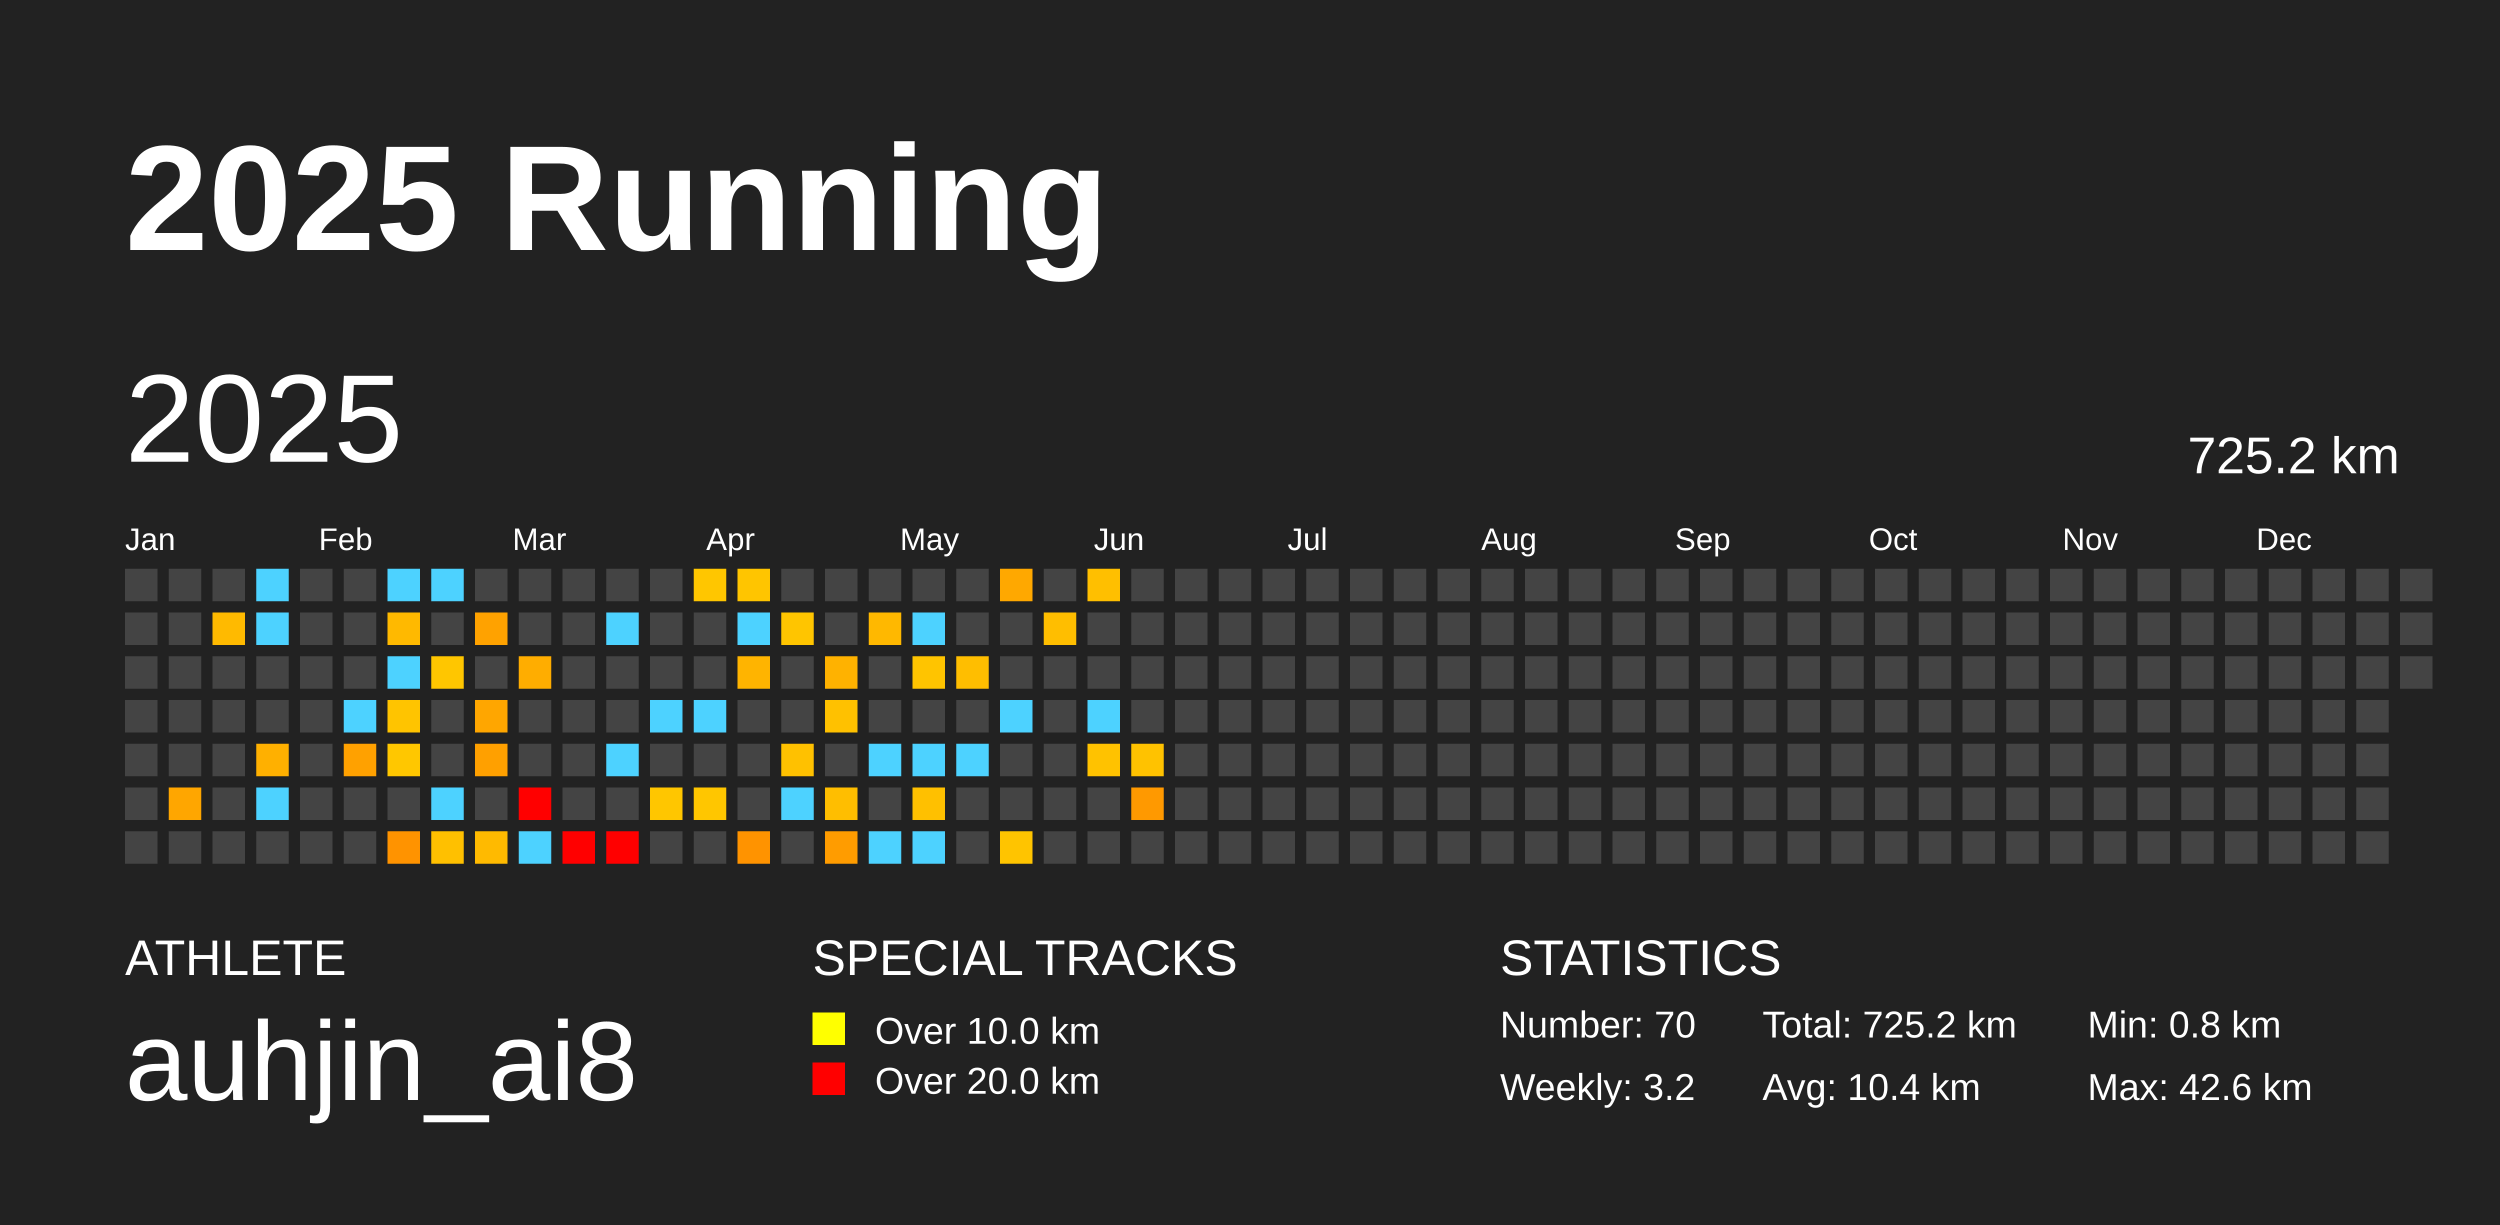
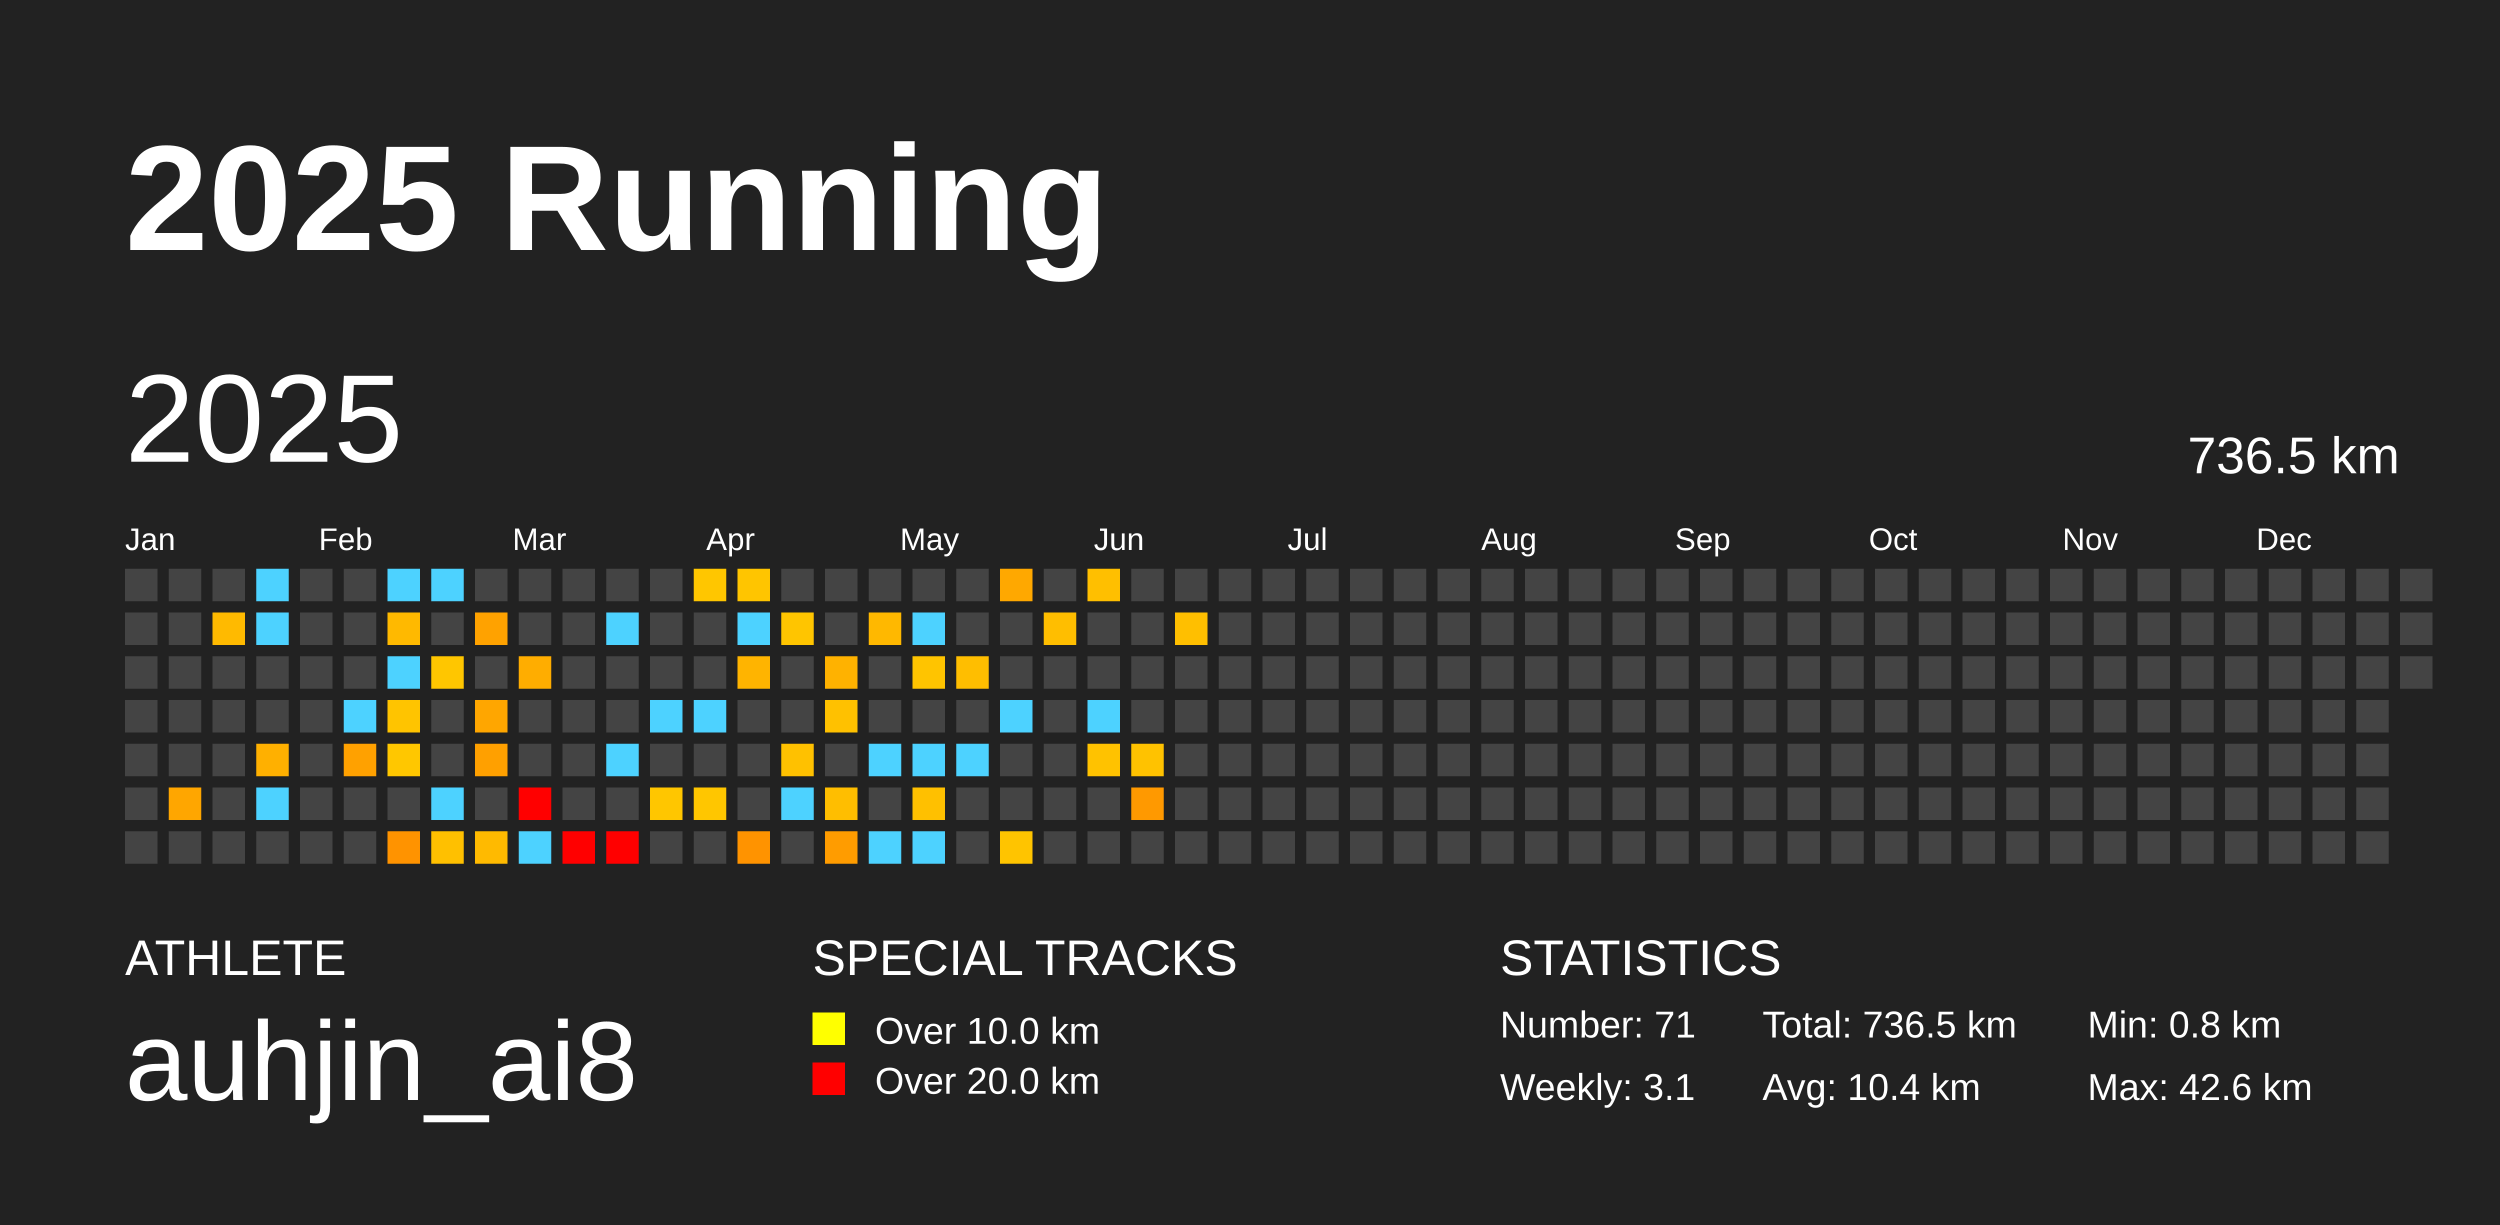
<svg xmlns="http://www.w3.org/2000/svg" baseProfile="full" height="98mm" version="1.1" viewBox="0,0,200,98" width="200mm">
  <defs />
  <rect fill="#222222" height="98" width="200" x="0" y="0" />
  <text fill="#FFFFFF" style="font-size:12px; font-family:Arial; font-weight:bold;" x="10" y="20">2025 Running</text>
  <text fill="#FFFFFF" style="font-size:4px; font-family:Arial" x="10" y="78">ATHLETE</text>
  <text fill="#FFFFFF" style="font-size:9px; font-family:Arial" x="10" y="88">auhjin_ai8</text>
  <text fill="#FFFFFF" style="font-size:4px; font-family:Arial" x="65" y="78">SPECIAL TRACKS</text>
  <rect fill="yellow" height="2.6" width="2.6" x="65" y="81" />
  <text fill="#FFFFFF" style="font-size:3px; font-family:Arial" x="70" y="83.5">Over 10.0 km</text>
  <rect fill="red" height="2.6" width="2.6" x="65" y="85" />
  <text fill="#FFFFFF" style="font-size:3px; font-family:Arial" x="70" y="87.5">Over 20.0 km</text>
  <text fill="#FFFFFF" style="font-size:4px; font-family:Arial" x="120" y="78">STATISTICS</text>
-   <text fill="#FFFFFF" style="font-size:3px; font-family:Arial" x="120" y="83">Number: 70</text>
-   <text fill="#FFFFFF" style="font-size:3px; font-family:Arial" x="120" y="88">Weekly: 3.2</text>
-   <text fill="#FFFFFF" style="font-size:3px; font-family:Arial" x="141" y="83">Total: 725.2 km</text>
+   <text fill="#FFFFFF" style="font-size:3px; font-family:Arial" x="120" y="83">Number: 71</text>
+   <text fill="#FFFFFF" style="font-size:3px; font-family:Arial" x="120" y="88">Weekly: 3.1</text>
+   <text fill="#FFFFFF" style="font-size:3px; font-family:Arial" x="141" y="83">Total: 736.5 km</text>
  <text fill="#FFFFFF" style="font-size:3px; font-family:Arial" x="141" y="88">Avg: 10.4 km</text>
  <text fill="#FFFFFF" style="font-size:3px; font-family:Arial" x="167" y="83">Min: 0.8 km</text>
  <text fill="#FFFFFF" style="font-size:3px; font-family:Arial" x="167" y="88">Max: 42.6 km</text>
  <text dominant-baseline="hanging" fill="#FFFFFF" style="font-size:10.0px; font-family:Arial;" x="10" y="30">2025</text>
-   <text dominant-baseline="hanging" fill="#FFFFFF" style="font-size:4.125px; font-family:Arial;" x="175" y="35">725.2 km</text>
+   <text dominant-baseline="hanging" fill="#FFFFFF" style="font-size:4.125px; font-family:Arial;" x="175" y="35">736.5 km</text>
  <text fill="#FFFFFF" style="font-size:2.5px; font-family:Arial" x="10.0" y="44">Jan</text>
  <text fill="#FFFFFF" style="font-size:2.5px; font-family:Arial" x="25.5" y="44">Feb</text>
  <text fill="#FFFFFF" style="font-size:2.5px; font-family:Arial" x="41.0" y="44">Mar</text>
  <text fill="#FFFFFF" style="font-size:2.5px; font-family:Arial" x="56.5" y="44">Apr</text>
  <text fill="#FFFFFF" style="font-size:2.5px; font-family:Arial" x="72.0" y="44">May</text>
  <text fill="#FFFFFF" style="font-size:2.5px; font-family:Arial" x="87.5" y="44">Jun</text>
  <text fill="#FFFFFF" style="font-size:2.5px; font-family:Arial" x="103.0" y="44">Jul</text>
  <text fill="#FFFFFF" style="font-size:2.5px; font-family:Arial" x="118.5" y="44">Aug</text>
  <text fill="#FFFFFF" style="font-size:2.5px; font-family:Arial" x="134.0" y="44">Sep</text>
  <text fill="#FFFFFF" style="font-size:2.5px; font-family:Arial" x="149.5" y="44">Oct</text>
  <text fill="#FFFFFF" style="font-size:2.5px; font-family:Arial" x="165.0" y="44">Nov</text>
  <text fill="#FFFFFF" style="font-size:2.5px; font-family:Arial" x="180.5" y="44">Dec</text>
  <rect fill="#444444" height="2.6" width="2.6" x="10.0" y="45.5" />
  <rect fill="#444444" height="2.6" width="2.6" x="10.0" y="49.0" />
  <rect fill="#444444" height="2.6" width="2.6" x="10.0" y="52.5" />
  <rect fill="#444444" height="2.6" width="2.6" x="10.0" y="56.0" />
  <rect fill="#444444" height="2.6" width="2.6" x="10.0" y="59.5" />
  <rect fill="#444444" height="2.6" width="2.6" x="10.0" y="63.0" />
  <rect fill="#444444" height="2.6" width="2.6" x="10.0" y="66.5" />
  <rect fill="#444444" height="2.6" width="2.6" x="13.5" y="45.5" />
  <rect fill="#444444" height="2.6" width="2.6" x="13.5" y="49.0" />
  <rect fill="#444444" height="2.6" width="2.6" x="13.5" y="52.5" />
  <rect fill="#444444" height="2.6" width="2.6" x="13.5" y="56.0" />
  <rect fill="#444444" height="2.6" width="2.6" x="13.5" y="59.5" />
  <rect fill="#ffa600" height="2.6" width="2.6" x="13.5" y="63.0" />
  <rect fill="#444444" height="2.6" width="2.6" x="13.5" y="66.5" />
  <rect fill="#444444" height="2.6" width="2.6" x="17.0" y="45.5" />
  <rect fill="#ffba00" height="2.6" width="2.6" x="17.0" y="49.0" />
  <rect fill="#444444" height="2.6" width="2.6" x="17.0" y="52.5" />
  <rect fill="#444444" height="2.6" width="2.6" x="17.0" y="56.0" />
  <rect fill="#444444" height="2.6" width="2.6" x="17.0" y="59.5" />
  <rect fill="#444444" height="2.6" width="2.6" x="17.0" y="63.0" />
  <rect fill="#444444" height="2.6" width="2.6" x="17.0" y="66.5" />
  <rect fill="#4dd2ff" height="2.6" width="2.6" x="20.5" y="45.5" />
  <rect fill="#4dd2ff" height="2.6" width="2.6" x="20.5" y="49.0" />
  <rect fill="#444444" height="2.6" width="2.6" x="20.5" y="52.5" />
  <rect fill="#444444" height="2.6" width="2.6" x="20.5" y="56.0" />
  <rect fill="#ffb000" height="2.6" width="2.6" x="20.5" y="59.5" />
  <rect fill="#4dd2ff" height="2.6" width="2.6" x="20.5" y="63.0" />
  <rect fill="#444444" height="2.6" width="2.6" x="20.5" y="66.5" />
  <rect fill="#444444" height="2.6" width="2.6" x="24.0" y="45.5" />
  <rect fill="#444444" height="2.6" width="2.6" x="24.0" y="49.0" />
  <rect fill="#444444" height="2.6" width="2.6" x="24.0" y="52.5" />
  <rect fill="#444444" height="2.6" width="2.6" x="24.0" y="56.0" />
  <rect fill="#444444" height="2.6" width="2.6" x="24.0" y="59.5" />
  <rect fill="#444444" height="2.6" width="2.6" x="24.0" y="63.0" />
  <rect fill="#444444" height="2.6" width="2.6" x="24.0" y="66.5" />
  <rect fill="#444444" height="2.6" width="2.6" x="27.5" y="45.5" />
  <rect fill="#444444" height="2.6" width="2.6" x="27.5" y="49.0" />
  <rect fill="#444444" height="2.6" width="2.6" x="27.5" y="52.5" />
  <rect fill="#4dd2ff" height="2.6" width="2.6" x="27.5" y="56.0" />
  <rect fill="#ffa100" height="2.6" width="2.6" x="27.5" y="59.5" />
  <rect fill="#444444" height="2.6" width="2.6" x="27.5" y="63.0" />
  <rect fill="#444444" height="2.6" width="2.6" x="27.5" y="66.5" />
  <rect fill="#4dd2ff" height="2.6" width="2.6" x="31.0" y="45.5" />
  <rect fill="#ffb900" height="2.6" width="2.6" x="31.0" y="49.0" />
  <rect fill="#4dd2ff" height="2.6" width="2.6" x="31.0" y="52.5" />
  <rect fill="#ffc400" height="2.6" width="2.6" x="31.0" y="56.0" />
  <rect fill="#ffc700" height="2.6" width="2.6" x="31.0" y="59.5" />
  <rect fill="#444444" height="2.6" width="2.6" x="31.0" y="63.0" />
  <rect fill="#ff9300" height="2.6" width="2.6" x="31.0" y="66.5" />
  <rect fill="#4dd2ff" height="2.6" width="2.6" x="34.5" y="45.5" />
  <rect fill="#444444" height="2.6" width="2.6" x="34.5" y="49.0" />
  <rect fill="#ffc600" height="2.6" width="2.6" x="34.5" y="52.5" />
  <rect fill="#444444" height="2.6" width="2.6" x="34.5" y="56.0" />
  <rect fill="#444444" height="2.6" width="2.6" x="34.5" y="59.5" />
  <rect fill="#4dd2ff" height="2.6" width="2.6" x="34.5" y="63.0" />
  <rect fill="#ffc000" height="2.6" width="2.6" x="34.5" y="66.5" />
  <rect fill="#444444" height="2.6" width="2.6" x="38.0" y="45.5" />
  <rect fill="#ffa200" height="2.6" width="2.6" x="38.0" y="49.0" />
  <rect fill="#444444" height="2.6" width="2.6" x="38.0" y="52.5" />
  <rect fill="#ffa600" height="2.6" width="2.6" x="38.0" y="56.0" />
  <rect fill="#ffa000" height="2.6" width="2.6" x="38.0" y="59.5" />
  <rect fill="#444444" height="2.6" width="2.6" x="38.0" y="63.0" />
  <rect fill="#ffba00" height="2.6" width="2.6" x="38.0" y="66.5" />
  <rect fill="#444444" height="2.6" width="2.6" x="41.5" y="45.5" />
  <rect fill="#444444" height="2.6" width="2.6" x="41.5" y="49.0" />
  <rect fill="#ffad00" height="2.6" width="2.6" x="41.5" y="52.5" />
  <rect fill="#444444" height="2.6" width="2.6" x="41.5" y="56.0" />
  <rect fill="#444444" height="2.6" width="2.6" x="41.5" y="59.5" />
  <rect fill="red" height="2.6" width="2.6" x="41.5" y="63.0" />
  <rect fill="#4dd2ff" height="2.6" width="2.6" x="41.5" y="66.5" />
  <rect fill="#444444" height="2.6" width="2.6" x="45.0" y="45.5" />
  <rect fill="#444444" height="2.6" width="2.6" x="45.0" y="49.0" />
  <rect fill="#444444" height="2.6" width="2.6" x="45.0" y="52.5" />
  <rect fill="#444444" height="2.6" width="2.6" x="45.0" y="56.0" />
  <rect fill="#444444" height="2.6" width="2.6" x="45.0" y="59.5" />
  <rect fill="#444444" height="2.6" width="2.6" x="45.0" y="63.0" />
  <rect fill="red" height="2.6" width="2.6" x="45.0" y="66.5" />
  <rect fill="#444444" height="2.6" width="2.6" x="48.5" y="45.5" />
  <rect fill="#4dd2ff" height="2.6" width="2.6" x="48.5" y="49.0" />
  <rect fill="#444444" height="2.6" width="2.6" x="48.5" y="52.5" />
  <rect fill="#444444" height="2.6" width="2.6" x="48.5" y="56.0" />
  <rect fill="#4dd2ff" height="2.6" width="2.6" x="48.5" y="59.5" />
  <rect fill="#444444" height="2.6" width="2.6" x="48.5" y="63.0" />
  <rect fill="red" height="2.6" width="2.6" x="48.5" y="66.5" />
  <rect fill="#444444" height="2.6" width="2.6" x="52.0" y="45.5" />
  <rect fill="#444444" height="2.6" width="2.6" x="52.0" y="49.0" />
  <rect fill="#444444" height="2.6" width="2.6" x="52.0" y="52.5" />
  <rect fill="#4dd2ff" height="2.6" width="2.6" x="52.0" y="56.0" />
  <rect fill="#444444" height="2.6" width="2.6" x="52.0" y="59.5" />
  <rect fill="#ffc600" height="2.6" width="2.6" x="52.0" y="63.0" />
  <rect fill="#444444" height="2.6" width="2.6" x="52.0" y="66.5" />
  <rect fill="#ffc600" height="2.6" width="2.6" x="55.5" y="45.5" />
  <rect fill="#444444" height="2.6" width="2.6" x="55.5" y="49.0" />
  <rect fill="#444444" height="2.6" width="2.6" x="55.5" y="52.5" />
  <rect fill="#4dd2ff" height="2.6" width="2.6" x="55.5" y="56.0" />
  <rect fill="#444444" height="2.6" width="2.6" x="55.5" y="59.5" />
  <rect fill="#ffc600" height="2.6" width="2.6" x="55.5" y="63.0" />
  <rect fill="#444444" height="2.6" width="2.6" x="55.5" y="66.5" />
  <rect fill="#ffc500" height="2.6" width="2.6" x="59.0" y="45.5" />
  <rect fill="#4dd2ff" height="2.6" width="2.6" x="59.0" y="49.0" />
  <rect fill="#ffb400" height="2.6" width="2.6" x="59.0" y="52.5" />
  <rect fill="#444444" height="2.6" width="2.6" x="59.0" y="56.0" />
  <rect fill="#444444" height="2.6" width="2.6" x="59.0" y="59.5" />
  <rect fill="#444444" height="2.6" width="2.6" x="59.0" y="63.0" />
  <rect fill="#ff9300" height="2.6" width="2.6" x="59.0" y="66.5" />
  <rect fill="#444444" height="2.6" width="2.6" x="62.5" y="45.5" />
  <rect fill="#ffc500" height="2.6" width="2.6" x="62.5" y="49.0" />
  <rect fill="#444444" height="2.6" width="2.6" x="62.5" y="52.5" />
  <rect fill="#444444" height="2.6" width="2.6" x="62.5" y="56.0" />
  <rect fill="#ffc100" height="2.6" width="2.6" x="62.5" y="59.5" />
  <rect fill="#4dd2ff" height="2.6" width="2.6" x="62.5" y="63.0" />
  <rect fill="#444444" height="2.6" width="2.6" x="62.5" y="66.5" />
  <rect fill="#444444" height="2.6" width="2.6" x="66.0" y="45.5" />
  <rect fill="#444444" height="2.6" width="2.6" x="66.0" y="49.0" />
  <rect fill="#ffb200" height="2.6" width="2.6" x="66.0" y="52.5" />
  <rect fill="#ffc100" height="2.6" width="2.6" x="66.0" y="56.0" />
  <rect fill="#444444" height="2.6" width="2.6" x="66.0" y="59.5" />
  <rect fill="#ffbe00" height="2.6" width="2.6" x="66.0" y="63.0" />
  <rect fill="#ff9c00" height="2.6" width="2.6" x="66.0" y="66.5" />
  <rect fill="#444444" height="2.6" width="2.6" x="69.5" y="45.5" />
  <rect fill="#ffb800" height="2.6" width="2.6" x="69.5" y="49.0" />
  <rect fill="#444444" height="2.6" width="2.6" x="69.5" y="52.5" />
  <rect fill="#444444" height="2.6" width="2.6" x="69.5" y="56.0" />
  <rect fill="#4dd2ff" height="2.6" width="2.6" x="69.5" y="59.5" />
  <rect fill="#444444" height="2.6" width="2.6" x="69.5" y="63.0" />
  <rect fill="#4dd2ff" height="2.6" width="2.6" x="69.5" y="66.5" />
  <rect fill="#444444" height="2.6" width="2.6" x="73.0" y="45.5" />
  <rect fill="#4dd2ff" height="2.6" width="2.6" x="73.0" y="49.0" />
  <rect fill="#ffc400" height="2.6" width="2.6" x="73.0" y="52.5" />
  <rect fill="#444444" height="2.6" width="2.6" x="73.0" y="56.0" />
  <rect fill="#4dd2ff" height="2.6" width="2.6" x="73.0" y="59.5" />
  <rect fill="#ffc000" height="2.6" width="2.6" x="73.0" y="63.0" />
  <rect fill="#4dd2ff" height="2.6" width="2.6" x="73.0" y="66.5" />
  <rect fill="#444444" height="2.6" width="2.6" x="76.5" y="45.5" />
  <rect fill="#444444" height="2.6" width="2.6" x="76.5" y="49.0" />
  <rect fill="#ffbe00" height="2.6" width="2.6" x="76.5" y="52.5" />
  <rect fill="#444444" height="2.6" width="2.6" x="76.5" y="56.0" />
  <rect fill="#4dd2ff" height="2.6" width="2.6" x="76.5" y="59.5" />
  <rect fill="#444444" height="2.6" width="2.6" x="76.5" y="63.0" />
  <rect fill="#444444" height="2.6" width="2.6" x="76.5" y="66.5" />
  <rect fill="#ffa800" height="2.6" width="2.6" x="80.0" y="45.5" />
  <rect fill="#444444" height="2.6" width="2.6" x="80.0" y="49.0" />
  <rect fill="#444444" height="2.6" width="2.6" x="80.0" y="52.5" />
  <rect fill="#4dd2ff" height="2.6" width="2.6" x="80.0" y="56.0" />
  <rect fill="#444444" height="2.6" width="2.6" x="80.0" y="59.5" />
  <rect fill="#444444" height="2.6" width="2.6" x="80.0" y="63.0" />
  <rect fill="#ffc400" height="2.6" width="2.6" x="80.0" y="66.5" />
  <rect fill="#444444" height="2.6" width="2.6" x="83.5" y="45.5" />
  <rect fill="#ffbe00" height="2.6" width="2.6" x="83.5" y="49.0" />
  <rect fill="#444444" height="2.6" width="2.6" x="83.5" y="52.5" />
  <rect fill="#444444" height="2.6" width="2.6" x="83.5" y="56.0" />
  <rect fill="#444444" height="2.6" width="2.6" x="83.5" y="59.5" />
  <rect fill="#444444" height="2.6" width="2.6" x="83.5" y="63.0" />
  <rect fill="#444444" height="2.6" width="2.6" x="83.5" y="66.5" />
  <rect fill="#ffbf00" height="2.6" width="2.6" x="87.0" y="45.5" />
  <rect fill="#444444" height="2.6" width="2.6" x="87.0" y="49.0" />
  <rect fill="#444444" height="2.6" width="2.6" x="87.0" y="52.5" />
  <rect fill="#4dd2ff" height="2.6" width="2.6" x="87.0" y="56.0" />
  <rect fill="#ffc200" height="2.6" width="2.6" x="87.0" y="59.5" />
  <rect fill="#444444" height="2.6" width="2.6" x="87.0" y="63.0" />
  <rect fill="#444444" height="2.6" width="2.6" x="87.0" y="66.5" />
  <rect fill="#444444" height="2.6" width="2.6" x="90.5" y="45.5" />
  <rect fill="#444444" height="2.6" width="2.6" x="90.5" y="49.0" />
  <rect fill="#444444" height="2.6" width="2.6" x="90.5" y="52.5" />
  <rect fill="#444444" height="2.6" width="2.6" x="90.5" y="56.0" />
  <rect fill="#ffc200" height="2.6" width="2.6" x="90.5" y="59.5" />
  <rect fill="#ff9900" height="2.6" width="2.6" x="90.5" y="63.0" />
  <rect fill="#444444" height="2.6" width="2.6" x="90.5" y="66.5" />
  <rect fill="#444444" height="2.6" width="2.6" x="94.0" y="45.5" />
-   <rect fill="#444444" height="2.6" width="2.6" x="94.0" y="49.0" />
+   <rect fill="#ffbf00" height="2.6" width="2.6" x="94.0" y="49.0" />
  <rect fill="#444444" height="2.6" width="2.6" x="94.0" y="52.5" />
  <rect fill="#444444" height="2.6" width="2.6" x="94.0" y="56.0" />
  <rect fill="#444444" height="2.6" width="2.6" x="94.0" y="59.5" />
  <rect fill="#444444" height="2.6" width="2.6" x="94.0" y="63.0" />
  <rect fill="#444444" height="2.6" width="2.6" x="94.0" y="66.5" />
  <rect fill="#444444" height="2.6" width="2.6" x="97.5" y="45.5" />
  <rect fill="#444444" height="2.6" width="2.6" x="97.5" y="49.0" />
  <rect fill="#444444" height="2.6" width="2.6" x="97.5" y="52.5" />
  <rect fill="#444444" height="2.6" width="2.6" x="97.5" y="56.0" />
  <rect fill="#444444" height="2.6" width="2.6" x="97.5" y="59.5" />
  <rect fill="#444444" height="2.6" width="2.6" x="97.5" y="63.0" />
  <rect fill="#444444" height="2.6" width="2.6" x="97.5" y="66.5" />
  <rect fill="#444444" height="2.6" width="2.6" x="101.0" y="45.5" />
  <rect fill="#444444" height="2.6" width="2.6" x="101.0" y="49.0" />
  <rect fill="#444444" height="2.6" width="2.6" x="101.0" y="52.5" />
  <rect fill="#444444" height="2.6" width="2.6" x="101.0" y="56.0" />
  <rect fill="#444444" height="2.6" width="2.6" x="101.0" y="59.5" />
  <rect fill="#444444" height="2.6" width="2.6" x="101.0" y="63.0" />
  <rect fill="#444444" height="2.6" width="2.6" x="101.0" y="66.5" />
  <rect fill="#444444" height="2.6" width="2.6" x="104.5" y="45.5" />
  <rect fill="#444444" height="2.6" width="2.6" x="104.5" y="49.0" />
  <rect fill="#444444" height="2.6" width="2.6" x="104.5" y="52.5" />
  <rect fill="#444444" height="2.6" width="2.6" x="104.5" y="56.0" />
  <rect fill="#444444" height="2.6" width="2.6" x="104.5" y="59.5" />
  <rect fill="#444444" height="2.6" width="2.6" x="104.5" y="63.0" />
  <rect fill="#444444" height="2.6" width="2.6" x="104.5" y="66.5" />
  <rect fill="#444444" height="2.6" width="2.6" x="108.0" y="45.5" />
  <rect fill="#444444" height="2.6" width="2.6" x="108.0" y="49.0" />
  <rect fill="#444444" height="2.6" width="2.6" x="108.0" y="52.5" />
  <rect fill="#444444" height="2.6" width="2.6" x="108.0" y="56.0" />
  <rect fill="#444444" height="2.6" width="2.6" x="108.0" y="59.5" />
  <rect fill="#444444" height="2.6" width="2.6" x="108.0" y="63.0" />
  <rect fill="#444444" height="2.6" width="2.6" x="108.0" y="66.5" />
  <rect fill="#444444" height="2.6" width="2.6" x="111.5" y="45.5" />
  <rect fill="#444444" height="2.6" width="2.6" x="111.5" y="49.0" />
  <rect fill="#444444" height="2.6" width="2.6" x="111.5" y="52.5" />
  <rect fill="#444444" height="2.6" width="2.6" x="111.5" y="56.0" />
  <rect fill="#444444" height="2.6" width="2.6" x="111.5" y="59.5" />
  <rect fill="#444444" height="2.6" width="2.6" x="111.5" y="63.0" />
  <rect fill="#444444" height="2.6" width="2.6" x="111.5" y="66.5" />
  <rect fill="#444444" height="2.6" width="2.6" x="115.0" y="45.5" />
  <rect fill="#444444" height="2.6" width="2.6" x="115.0" y="49.0" />
  <rect fill="#444444" height="2.6" width="2.6" x="115.0" y="52.5" />
  <rect fill="#444444" height="2.6" width="2.6" x="115.0" y="56.0" />
  <rect fill="#444444" height="2.6" width="2.6" x="115.0" y="59.5" />
  <rect fill="#444444" height="2.6" width="2.6" x="115.0" y="63.0" />
  <rect fill="#444444" height="2.6" width="2.6" x="115.0" y="66.5" />
  <rect fill="#444444" height="2.6" width="2.6" x="118.5" y="45.5" />
  <rect fill="#444444" height="2.6" width="2.6" x="118.5" y="49.0" />
  <rect fill="#444444" height="2.6" width="2.6" x="118.5" y="52.5" />
  <rect fill="#444444" height="2.6" width="2.6" x="118.5" y="56.0" />
  <rect fill="#444444" height="2.6" width="2.6" x="118.5" y="59.5" />
  <rect fill="#444444" height="2.6" width="2.6" x="118.5" y="63.0" />
  <rect fill="#444444" height="2.6" width="2.6" x="118.5" y="66.5" />
  <rect fill="#444444" height="2.6" width="2.6" x="122.0" y="45.5" />
  <rect fill="#444444" height="2.6" width="2.6" x="122.0" y="49.0" />
  <rect fill="#444444" height="2.6" width="2.6" x="122.0" y="52.5" />
  <rect fill="#444444" height="2.6" width="2.6" x="122.0" y="56.0" />
  <rect fill="#444444" height="2.6" width="2.6" x="122.0" y="59.5" />
  <rect fill="#444444" height="2.6" width="2.6" x="122.0" y="63.0" />
  <rect fill="#444444" height="2.6" width="2.6" x="122.0" y="66.5" />
  <rect fill="#444444" height="2.6" width="2.6" x="125.5" y="45.5" />
  <rect fill="#444444" height="2.6" width="2.6" x="125.5" y="49.0" />
  <rect fill="#444444" height="2.6" width="2.6" x="125.5" y="52.5" />
  <rect fill="#444444" height="2.6" width="2.6" x="125.5" y="56.0" />
  <rect fill="#444444" height="2.6" width="2.6" x="125.5" y="59.5" />
  <rect fill="#444444" height="2.6" width="2.6" x="125.5" y="63.0" />
  <rect fill="#444444" height="2.6" width="2.6" x="125.5" y="66.5" />
  <rect fill="#444444" height="2.6" width="2.6" x="129.0" y="45.5" />
  <rect fill="#444444" height="2.6" width="2.6" x="129.0" y="49.0" />
  <rect fill="#444444" height="2.6" width="2.6" x="129.0" y="52.5" />
  <rect fill="#444444" height="2.6" width="2.6" x="129.0" y="56.0" />
  <rect fill="#444444" height="2.6" width="2.6" x="129.0" y="59.5" />
  <rect fill="#444444" height="2.6" width="2.6" x="129.0" y="63.0" />
  <rect fill="#444444" height="2.6" width="2.6" x="129.0" y="66.5" />
  <rect fill="#444444" height="2.6" width="2.6" x="132.5" y="45.5" />
  <rect fill="#444444" height="2.6" width="2.6" x="132.5" y="49.0" />
  <rect fill="#444444" height="2.6" width="2.6" x="132.5" y="52.5" />
  <rect fill="#444444" height="2.6" width="2.6" x="132.5" y="56.0" />
  <rect fill="#444444" height="2.6" width="2.6" x="132.5" y="59.5" />
  <rect fill="#444444" height="2.6" width="2.6" x="132.5" y="63.0" />
  <rect fill="#444444" height="2.6" width="2.6" x="132.5" y="66.5" />
  <rect fill="#444444" height="2.6" width="2.6" x="136.0" y="45.5" />
  <rect fill="#444444" height="2.6" width="2.6" x="136.0" y="49.0" />
  <rect fill="#444444" height="2.6" width="2.6" x="136.0" y="52.5" />
  <rect fill="#444444" height="2.6" width="2.6" x="136.0" y="56.0" />
  <rect fill="#444444" height="2.6" width="2.6" x="136.0" y="59.5" />
  <rect fill="#444444" height="2.6" width="2.6" x="136.0" y="63.0" />
  <rect fill="#444444" height="2.6" width="2.6" x="136.0" y="66.5" />
  <rect fill="#444444" height="2.6" width="2.6" x="139.5" y="45.5" />
  <rect fill="#444444" height="2.6" width="2.6" x="139.5" y="49.0" />
  <rect fill="#444444" height="2.6" width="2.6" x="139.5" y="52.5" />
  <rect fill="#444444" height="2.6" width="2.6" x="139.5" y="56.0" />
  <rect fill="#444444" height="2.6" width="2.6" x="139.5" y="59.5" />
  <rect fill="#444444" height="2.6" width="2.6" x="139.5" y="63.0" />
  <rect fill="#444444" height="2.6" width="2.6" x="139.5" y="66.5" />
  <rect fill="#444444" height="2.6" width="2.6" x="143.0" y="45.5" />
  <rect fill="#444444" height="2.6" width="2.6" x="143.0" y="49.0" />
  <rect fill="#444444" height="2.6" width="2.6" x="143.0" y="52.5" />
  <rect fill="#444444" height="2.6" width="2.6" x="143.0" y="56.0" />
  <rect fill="#444444" height="2.6" width="2.6" x="143.0" y="59.5" />
  <rect fill="#444444" height="2.6" width="2.6" x="143.0" y="63.0" />
  <rect fill="#444444" height="2.6" width="2.6" x="143.0" y="66.5" />
  <rect fill="#444444" height="2.6" width="2.6" x="146.5" y="45.5" />
  <rect fill="#444444" height="2.6" width="2.6" x="146.5" y="49.0" />
  <rect fill="#444444" height="2.6" width="2.6" x="146.5" y="52.5" />
  <rect fill="#444444" height="2.6" width="2.6" x="146.5" y="56.0" />
  <rect fill="#444444" height="2.6" width="2.6" x="146.5" y="59.5" />
  <rect fill="#444444" height="2.6" width="2.6" x="146.5" y="63.0" />
  <rect fill="#444444" height="2.6" width="2.6" x="146.5" y="66.5" />
  <rect fill="#444444" height="2.6" width="2.6" x="150.0" y="45.5" />
  <rect fill="#444444" height="2.6" width="2.6" x="150.0" y="49.0" />
  <rect fill="#444444" height="2.6" width="2.6" x="150.0" y="52.5" />
  <rect fill="#444444" height="2.6" width="2.6" x="150.0" y="56.0" />
  <rect fill="#444444" height="2.6" width="2.6" x="150.0" y="59.5" />
  <rect fill="#444444" height="2.6" width="2.6" x="150.0" y="63.0" />
  <rect fill="#444444" height="2.6" width="2.6" x="150.0" y="66.5" />
  <rect fill="#444444" height="2.6" width="2.6" x="153.5" y="45.5" />
  <rect fill="#444444" height="2.6" width="2.6" x="153.5" y="49.0" />
  <rect fill="#444444" height="2.6" width="2.6" x="153.5" y="52.5" />
  <rect fill="#444444" height="2.6" width="2.6" x="153.5" y="56.0" />
  <rect fill="#444444" height="2.6" width="2.6" x="153.5" y="59.5" />
  <rect fill="#444444" height="2.6" width="2.6" x="153.5" y="63.0" />
  <rect fill="#444444" height="2.6" width="2.6" x="153.5" y="66.5" />
  <rect fill="#444444" height="2.6" width="2.6" x="157.0" y="45.5" />
  <rect fill="#444444" height="2.6" width="2.6" x="157.0" y="49.0" />
  <rect fill="#444444" height="2.6" width="2.6" x="157.0" y="52.5" />
  <rect fill="#444444" height="2.6" width="2.6" x="157.0" y="56.0" />
  <rect fill="#444444" height="2.6" width="2.6" x="157.0" y="59.5" />
  <rect fill="#444444" height="2.6" width="2.6" x="157.0" y="63.0" />
  <rect fill="#444444" height="2.6" width="2.6" x="157.0" y="66.5" />
  <rect fill="#444444" height="2.6" width="2.6" x="160.5" y="45.5" />
  <rect fill="#444444" height="2.6" width="2.6" x="160.5" y="49.0" />
  <rect fill="#444444" height="2.6" width="2.6" x="160.5" y="52.5" />
  <rect fill="#444444" height="2.6" width="2.6" x="160.5" y="56.0" />
  <rect fill="#444444" height="2.6" width="2.6" x="160.5" y="59.5" />
  <rect fill="#444444" height="2.6" width="2.6" x="160.5" y="63.0" />
  <rect fill="#444444" height="2.6" width="2.6" x="160.5" y="66.5" />
  <rect fill="#444444" height="2.6" width="2.6" x="164.0" y="45.5" />
  <rect fill="#444444" height="2.6" width="2.6" x="164.0" y="49.0" />
  <rect fill="#444444" height="2.6" width="2.6" x="164.0" y="52.5" />
  <rect fill="#444444" height="2.6" width="2.6" x="164.0" y="56.0" />
  <rect fill="#444444" height="2.6" width="2.6" x="164.0" y="59.5" />
  <rect fill="#444444" height="2.6" width="2.6" x="164.0" y="63.0" />
  <rect fill="#444444" height="2.6" width="2.6" x="164.0" y="66.5" />
  <rect fill="#444444" height="2.6" width="2.6" x="167.5" y="45.5" />
  <rect fill="#444444" height="2.6" width="2.6" x="167.5" y="49.0" />
  <rect fill="#444444" height="2.6" width="2.6" x="167.5" y="52.5" />
  <rect fill="#444444" height="2.6" width="2.6" x="167.5" y="56.0" />
  <rect fill="#444444" height="2.6" width="2.6" x="167.5" y="59.5" />
  <rect fill="#444444" height="2.6" width="2.6" x="167.5" y="63.0" />
  <rect fill="#444444" height="2.6" width="2.6" x="167.5" y="66.5" />
  <rect fill="#444444" height="2.6" width="2.6" x="171.0" y="45.5" />
  <rect fill="#444444" height="2.6" width="2.6" x="171.0" y="49.0" />
  <rect fill="#444444" height="2.6" width="2.6" x="171.0" y="52.5" />
  <rect fill="#444444" height="2.6" width="2.6" x="171.0" y="56.0" />
  <rect fill="#444444" height="2.6" width="2.6" x="171.0" y="59.5" />
  <rect fill="#444444" height="2.6" width="2.6" x="171.0" y="63.0" />
  <rect fill="#444444" height="2.6" width="2.6" x="171.0" y="66.5" />
  <rect fill="#444444" height="2.6" width="2.6" x="174.5" y="45.5" />
  <rect fill="#444444" height="2.6" width="2.6" x="174.5" y="49.0" />
  <rect fill="#444444" height="2.6" width="2.6" x="174.5" y="52.5" />
  <rect fill="#444444" height="2.6" width="2.6" x="174.5" y="56.0" />
  <rect fill="#444444" height="2.6" width="2.6" x="174.5" y="59.5" />
  <rect fill="#444444" height="2.6" width="2.6" x="174.5" y="63.0" />
  <rect fill="#444444" height="2.6" width="2.6" x="174.5" y="66.5" />
  <rect fill="#444444" height="2.6" width="2.6" x="178.0" y="45.5" />
  <rect fill="#444444" height="2.6" width="2.6" x="178.0" y="49.0" />
  <rect fill="#444444" height="2.6" width="2.6" x="178.0" y="52.5" />
  <rect fill="#444444" height="2.6" width="2.6" x="178.0" y="56.0" />
  <rect fill="#444444" height="2.6" width="2.6" x="178.0" y="59.5" />
  <rect fill="#444444" height="2.6" width="2.6" x="178.0" y="63.0" />
  <rect fill="#444444" height="2.6" width="2.6" x="178.0" y="66.5" />
  <rect fill="#444444" height="2.6" width="2.6" x="181.5" y="45.5" />
  <rect fill="#444444" height="2.6" width="2.6" x="181.5" y="49.0" />
  <rect fill="#444444" height="2.6" width="2.6" x="181.5" y="52.5" />
  <rect fill="#444444" height="2.6" width="2.6" x="181.5" y="56.0" />
  <rect fill="#444444" height="2.6" width="2.6" x="181.5" y="59.5" />
  <rect fill="#444444" height="2.6" width="2.6" x="181.5" y="63.0" />
  <rect fill="#444444" height="2.6" width="2.6" x="181.5" y="66.5" />
  <rect fill="#444444" height="2.6" width="2.6" x="185.0" y="45.5" />
  <rect fill="#444444" height="2.6" width="2.6" x="185.0" y="49.0" />
  <rect fill="#444444" height="2.6" width="2.6" x="185.0" y="52.5" />
  <rect fill="#444444" height="2.6" width="2.6" x="185.0" y="56.0" />
  <rect fill="#444444" height="2.6" width="2.6" x="185.0" y="59.5" />
  <rect fill="#444444" height="2.6" width="2.6" x="185.0" y="63.0" />
  <rect fill="#444444" height="2.6" width="2.6" x="185.0" y="66.5" />
  <rect fill="#444444" height="2.6" width="2.6" x="188.5" y="45.5" />
  <rect fill="#444444" height="2.6" width="2.6" x="188.5" y="49.0" />
  <rect fill="#444444" height="2.6" width="2.6" x="188.5" y="52.5" />
  <rect fill="#444444" height="2.6" width="2.6" x="188.5" y="56.0" />
  <rect fill="#444444" height="2.6" width="2.6" x="188.5" y="59.5" />
  <rect fill="#444444" height="2.6" width="2.6" x="188.5" y="63.0" />
  <rect fill="#444444" height="2.6" width="2.6" x="188.5" y="66.5" />
  <rect fill="#444444" height="2.6" width="2.6" x="192.0" y="45.5" />
  <rect fill="#444444" height="2.6" width="2.6" x="192.0" y="49.0" />
  <rect fill="#444444" height="2.6" width="2.6" x="192.0" y="52.5" />
</svg>
